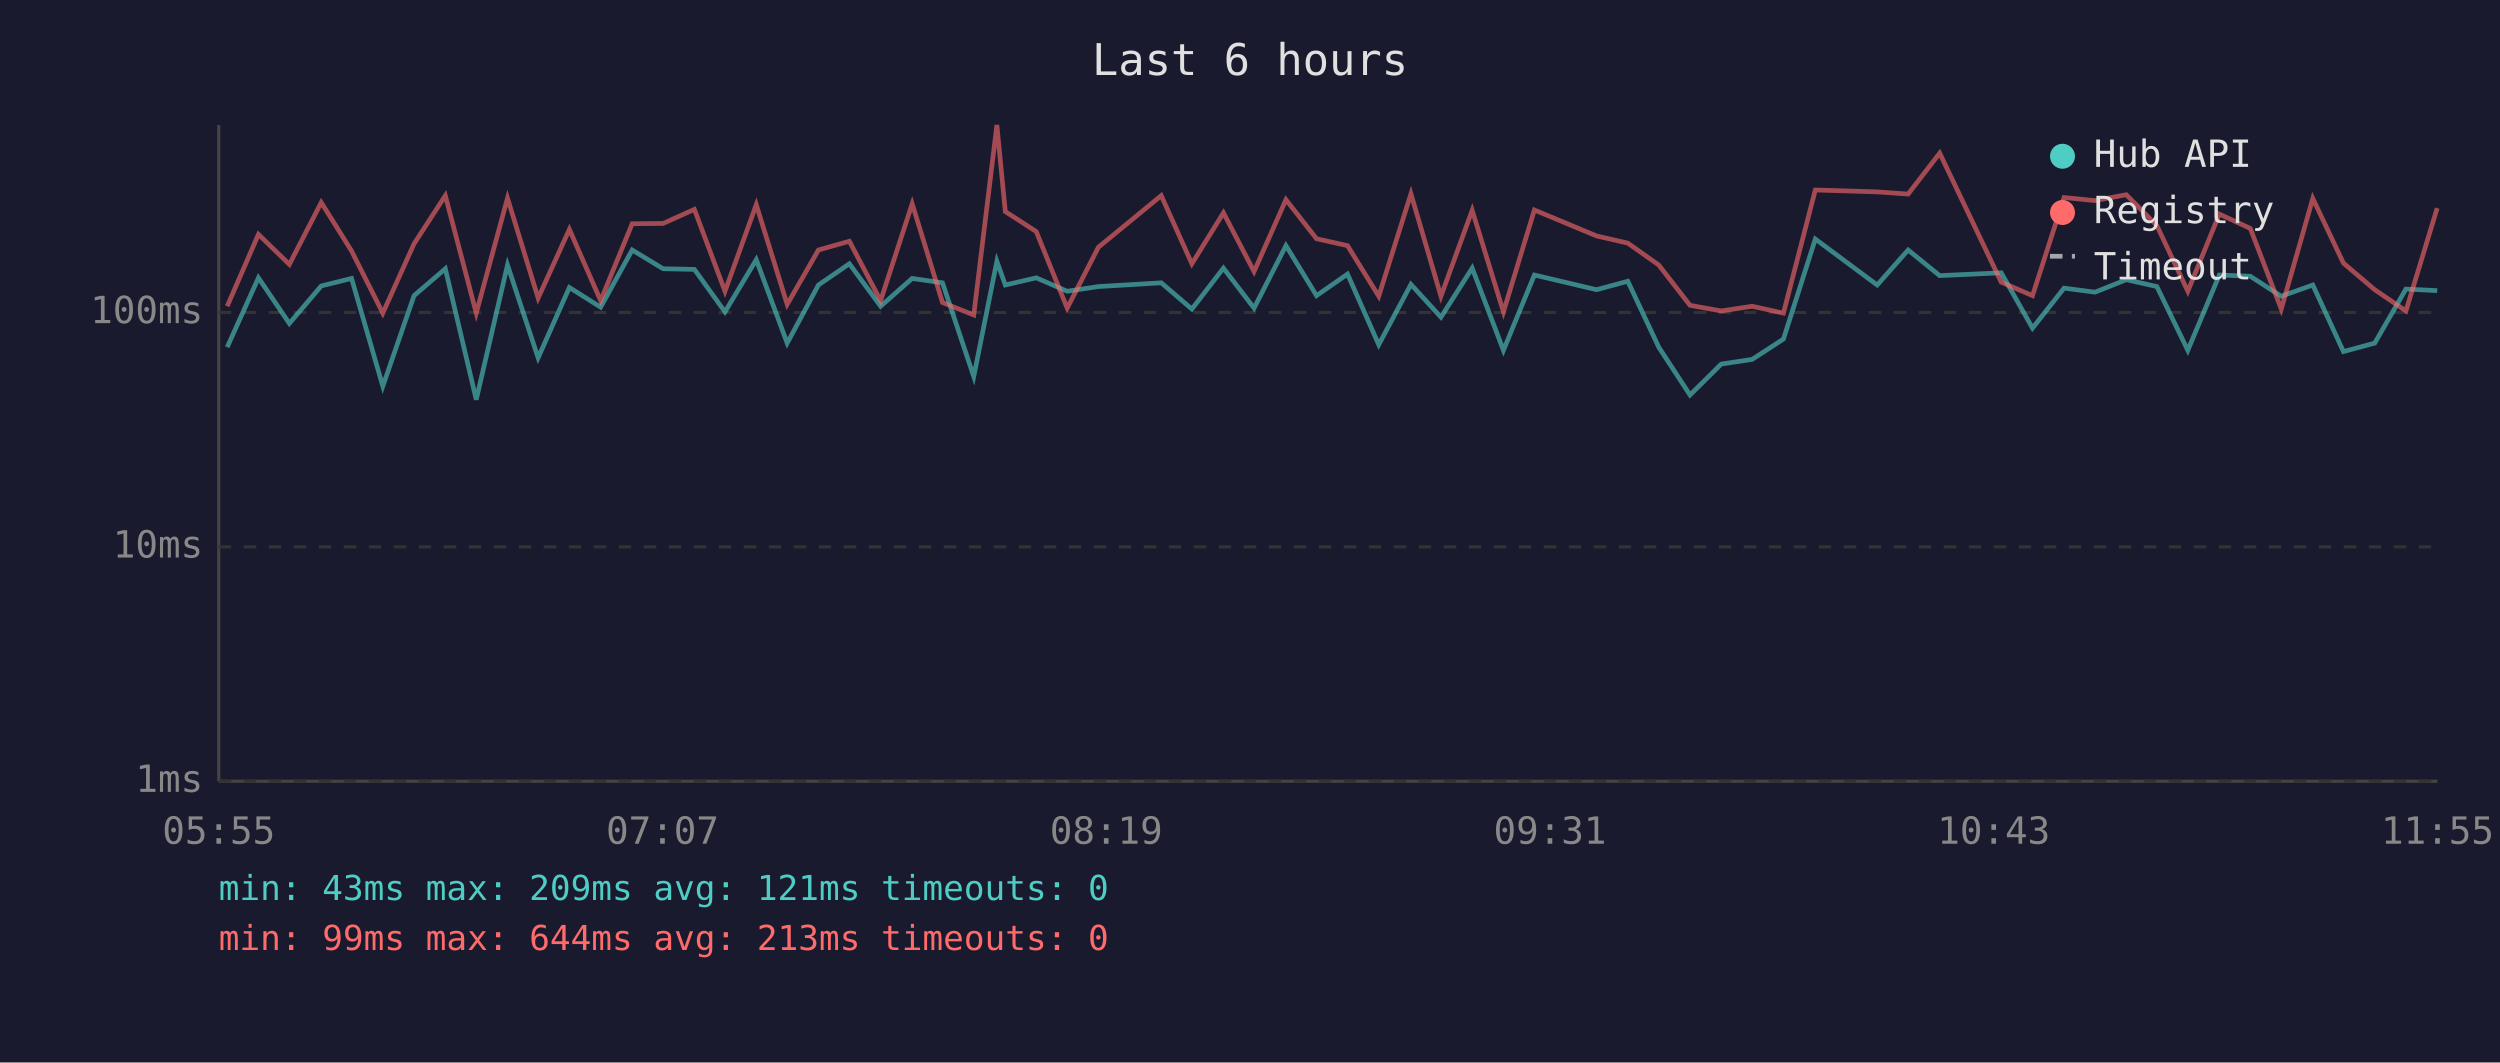
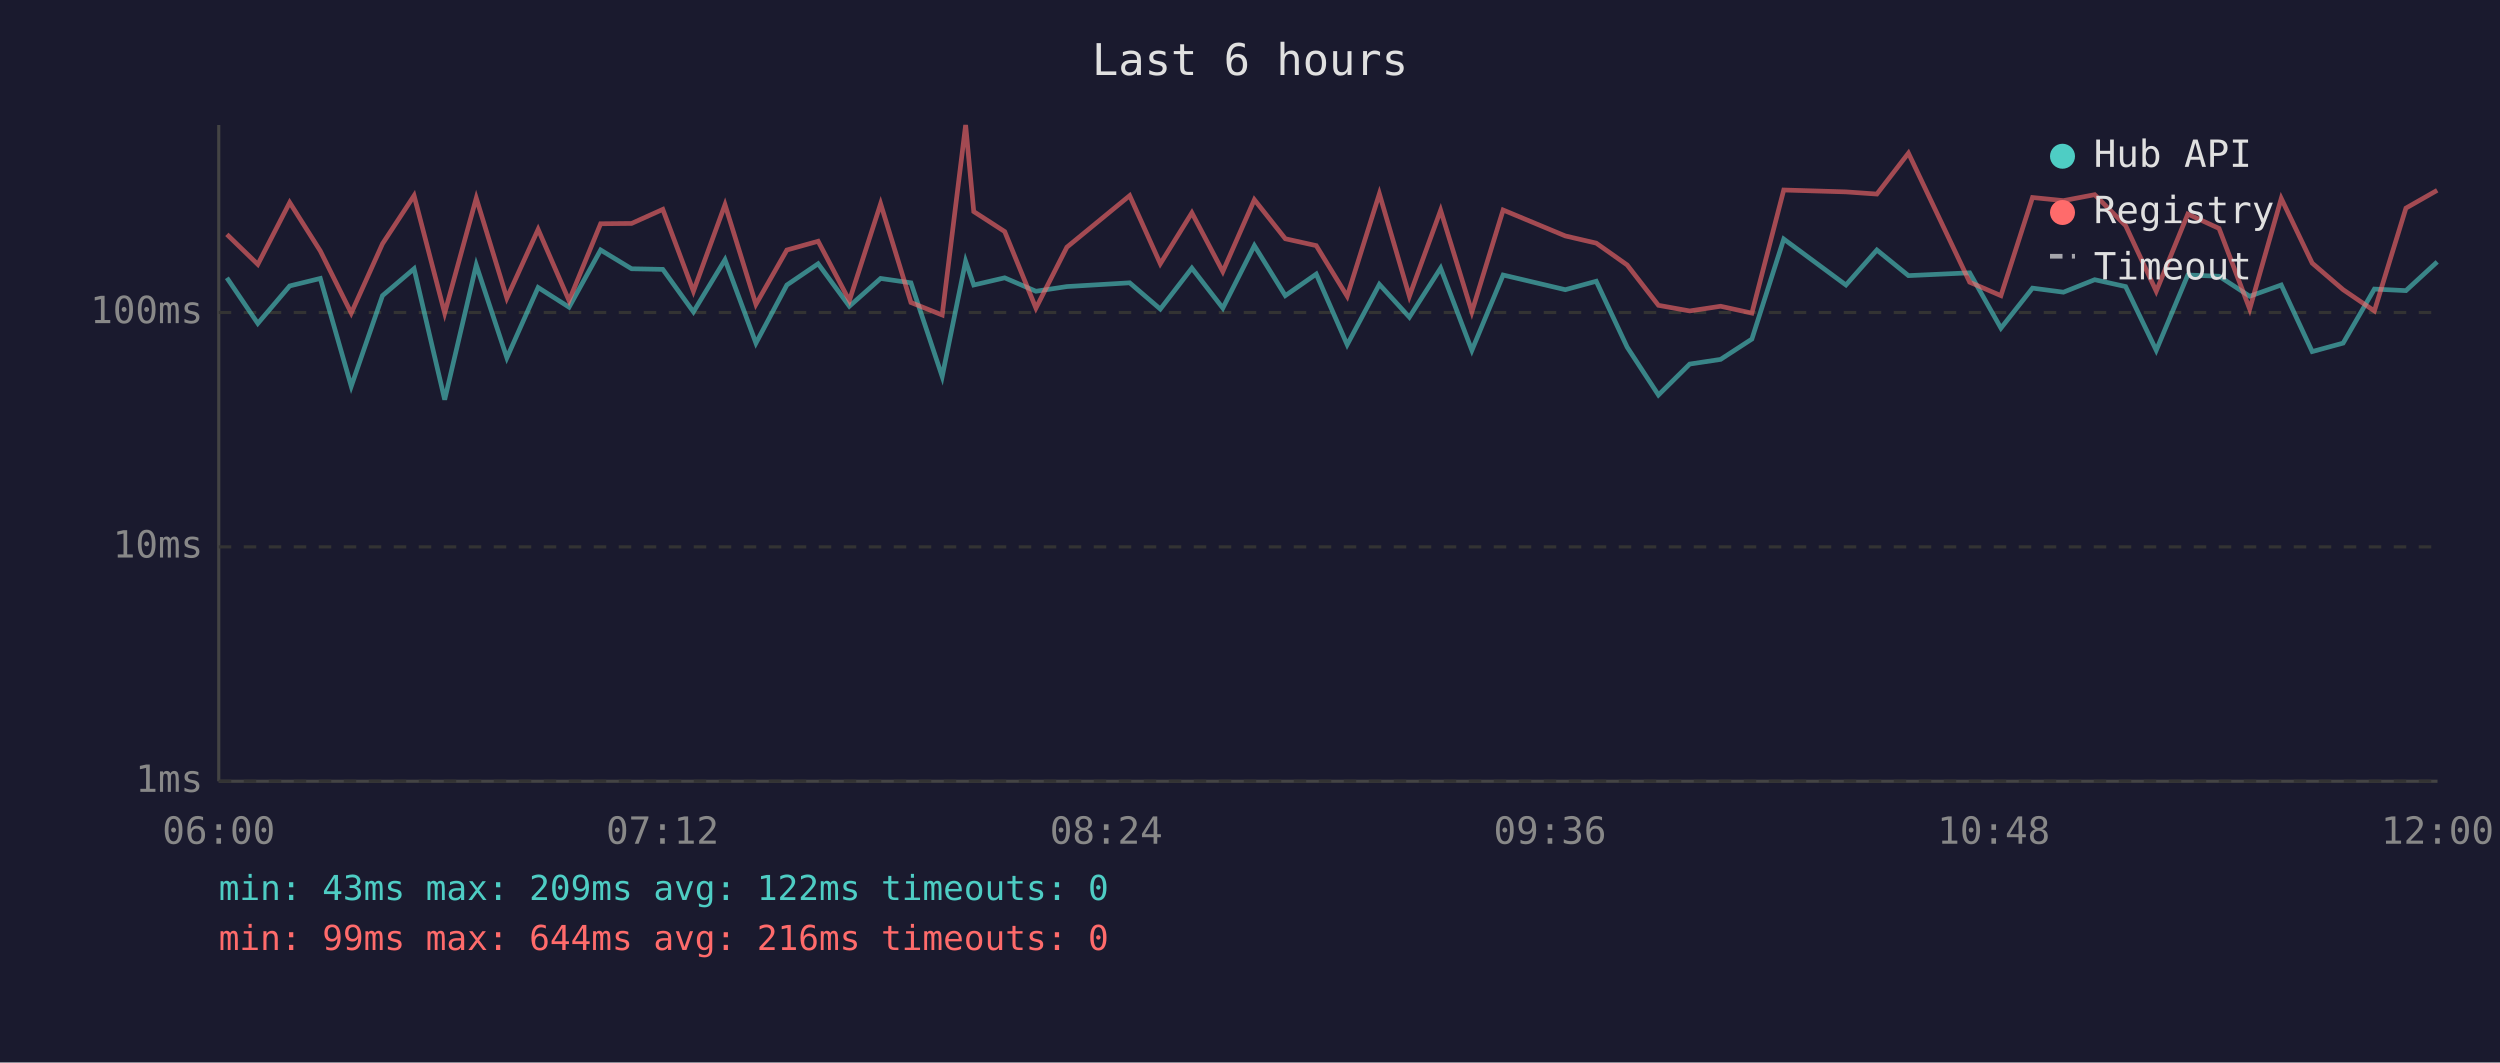
<svg xmlns="http://www.w3.org/2000/svg" viewBox="0 0 800 340" font-family="monospace" font-size="12">
  <rect width="800" height="340" fill="#1a1a2e" />
  <text x="400" y="24" fill="#e0e0e0" font-size="14" text-anchor="middle">Last 6 hours</text>
  <line x1="70" y1="40" x2="70" y2="250" stroke="#444" stroke-width="1" />
  <line x1="70" y1="250" x2="780" y2="250" stroke="#444" stroke-width="1" />
  <line x1="70" y1="250" x2="780" y2="250" stroke="#333" stroke-width="1" stroke-dasharray="4" />
  <text x="65" y="250" fill="#888" text-anchor="end" dominant-baseline="middle">1ms</text>
  <line x1="70" y1="175" x2="780" y2="175" stroke="#333" stroke-width="1" stroke-dasharray="4" />
  <text x="65" y="175" fill="#888" text-anchor="end" dominant-baseline="middle">10ms</text>
  <line x1="70" y1="100" x2="780" y2="100" stroke="#333" stroke-width="1" stroke-dasharray="4" />
  <text x="65" y="100" fill="#888" text-anchor="end" dominant-baseline="middle">100ms</text>
-   <text x="70" y="270" fill="#888" text-anchor="middle">05:55</text>
-   <text x="212" y="270" fill="#888" text-anchor="middle">07:07</text>
-   <text x="354" y="270" fill="#888" text-anchor="middle">08:19</text>
-   <text x="496" y="270" fill="#888" text-anchor="middle">09:31</text>
-   <text x="638" y="270" fill="#888" text-anchor="middle">10:43</text>
-   <text x="780" y="270" fill="#888" text-anchor="middle">11:55</text>
-   <polyline points="72.7,111.1 82.7,88.9 92.6,103.5 102.8,91.5 112.5,89.1 122.5,123.6 132.5,94.6 142.5,86.0 152.4,127.9 162.4,84.8 172.2,114.5 182.2,92.0 192.2,98.3 202.3,80.0 212.2,86.0 222.2,86.2 232.0,99.8 242.0,83.1 251.9,109.8 261.9,91.2 271.8,84.4 281.8,98.0 291.9,89.1 301.6,90.5 311.6,120.5 319.0,83.6 321.7,91.2 331.6,88.9 341.5,93.2 351.5,91.7 371.6,90.5 381.4,98.9 391.5,85.8 401.3,98.6 411.5,78.6 421.3,94.6 431.2,87.7 441.2,110.3 451.5,91.0 461.1,101.5 471.1,85.8 481.1,112.1 491.0,88.0 510.9,92.7 520.9,90.0 530.8,111.1 540.8,126.4 550.8,116.5 560.7,115.0 570.7,108.5 580.9,76.5 600.7,91.2 610.6,80.0 620.7,88.2 640.4,87.3 650.4,105.0 660.5,92.2 670.4,93.5 680.4,89.5 690.2,91.7 700.1,112.1 710.2,88.0 720.1,88.4 730.0,94.8 740.1,91.2 749.9,112.5 759.9,109.8 769.9,92.5 779.9,93.0" fill="none" stroke="#4ecdc4" stroke-width="1.5" opacity="0.6" />
-   <polyline points="72.7,98.0 82.7,75.0 92.6,84.6 102.8,64.8 112.5,80.3 122.5,100.2 132.5,78.0 142.5,62.6 152.4,100.2 162.4,63.4 172.2,95.4 182.2,73.4 192.2,96.2 202.3,71.6 212.2,71.5 222.2,67.0 232.0,93.2 242.0,65.5 251.9,97.4 261.9,80.0 271.8,77.2 281.8,96.2 291.9,65.2 301.6,96.8 311.6,100.8 319.0,40.0 321.7,67.7 331.6,74.1 341.5,98.6 351.5,79.1 371.6,62.6 381.4,84.4 391.5,68.1 401.3,86.9 411.5,63.9 421.3,76.4 431.2,78.6 441.2,94.8 451.5,62.0 461.1,94.8 471.1,67.3 481.1,99.8 491.0,67.2 510.9,75.5 520.9,77.8 530.8,84.8 540.8,97.7 550.8,99.5 560.7,98.0 570.7,100.2 580.9,60.8 600.7,61.4 610.6,62.1 620.7,49.0 640.4,90.3 650.4,94.6 660.5,63.2 670.4,64.2 680.4,62.3 690.2,72.2 700.1,93.2 710.2,68.5 720.1,73.1 730.0,98.9 740.1,63.5 749.9,84.2 759.9,92.7 769.9,99.5 779.9,66.6" fill="none" stroke="#ff6b6b" stroke-width="1.5" opacity="0.6" />
+   <text x="70" y="270" fill="#888" text-anchor="middle">06:00</text>
+   <text x="212" y="270" fill="#888" text-anchor="middle">07:12</text>
+   <text x="354" y="270" fill="#888" text-anchor="middle">08:24</text>
+   <text x="496" y="270" fill="#888" text-anchor="middle">09:36</text>
+   <text x="638" y="270" fill="#888" text-anchor="middle">10:48</text>
+   <text x="780" y="270" fill="#888" text-anchor="middle">12:00</text>
+   <polyline points="72.6,88.9 82.5,103.5 92.7,91.5 102.5,89.1 112.4,123.6 122.4,94.6 132.5,86.0 142.3,127.9 152.4,84.8 162.2,114.5 172.2,92.0 182.1,98.3 192.2,80.0 202.1,86.0 212.1,86.2 221.9,99.8 232.0,83.1 241.9,109.8 251.8,91.2 261.8,84.4 271.8,98.0 281.8,89.1 291.5,90.5 301.5,120.5 309.0,83.6 311.6,91.2 321.5,88.9 331.5,93.2 341.4,91.7 361.5,90.5 371.3,98.9 381.4,85.8 391.3,98.6 401.4,78.6 411.3,94.6 421.2,87.7 431.1,110.3 441.4,91.0 451.0,101.5 461.0,85.8 471.0,112.1 481.0,88.0 500.9,92.7 510.8,90.0 520.7,111.1 530.7,126.4 540.7,116.5 550.6,115.0 560.6,108.5 570.8,76.5 590.7,91.2 600.6,80.0 610.7,88.2 630.3,87.3 640.3,105.0 650.4,92.2 660.3,93.5 670.3,89.5 680.2,91.7 690.0,112.1 700.1,88.0 710.1,88.4 719.9,94.8 730.0,91.2 739.9,112.5 749.8,109.8 759.8,92.5 769.9,93.0 779.9,83.8" fill="none" stroke="#4ecdc4" stroke-width="1.5" opacity="0.6" />
+   <polyline points="72.6,75.0 82.5,84.6 92.7,64.8 102.5,80.3 112.4,100.2 122.4,78.0 132.5,62.6 142.3,100.2 152.4,63.4 162.2,95.4 172.2,73.4 182.1,96.2 192.2,71.6 202.1,71.5 212.1,67.0 221.9,93.2 232.0,65.5 241.9,97.4 251.8,80.0 261.8,77.2 271.8,96.2 281.8,65.2 291.5,96.8 301.5,100.8 309.0,40.0 311.6,67.7 321.5,74.1 331.5,98.6 341.4,79.1 361.5,62.6 371.3,84.4 381.4,68.1 391.3,86.9 401.4,63.9 411.3,76.4 421.2,78.6 431.1,94.8 441.4,62.0 451.0,94.8 461.0,67.3 471.0,99.8 481.0,67.2 500.9,75.5 510.8,77.8 520.7,84.8 530.7,97.7 540.7,99.5 550.6,98.0 560.6,100.2 570.8,60.8 590.7,61.4 600.6,62.1 610.7,49.0 630.3,90.3 640.3,94.6 650.4,63.2 660.3,64.2 670.3,62.3 680.2,72.2 690.0,93.2 700.1,68.5 710.1,73.1 719.9,98.9 730.0,63.5 739.9,84.2 749.8,92.7 759.8,99.5 769.9,66.6 779.9,60.9" fill="none" stroke="#ff6b6b" stroke-width="1.5" opacity="0.6" />
  <circle cx="660" cy="50" r="4" fill="#4ecdc4" />
  <text x="670" y="50" fill="#e0e0e0" dominant-baseline="middle">Hub API</text>
  <circle cx="660" cy="68" r="4" fill="#ff6b6b" />
  <text x="670" y="68" fill="#e0e0e0" dominant-baseline="middle">Registry</text>
  <line x1="656" y1="82" x2="664" y2="82" stroke="#e0e0e0" stroke-width="1.5" stroke-dasharray="4,3" opacity="0.7" />
  <text x="670" y="86" fill="#e0e0e0" dominant-baseline="middle">Timeout</text>
-   <text x="70" y="288" fill="#4ecdc4" font-size="11">min: 43ms  max: 209ms  avg: 121ms  timeouts: 0</text>
-   <text x="70" y="304" fill="#ff6b6b" font-size="11">min: 99ms  max: 644ms  avg: 213ms  timeouts: 0</text>
+   <text x="70" y="288" fill="#4ecdc4" font-size="11">min: 43ms  max: 209ms  avg: 122ms  timeouts: 0</text>
+   <text x="70" y="304" fill="#ff6b6b" font-size="11">min: 99ms  max: 644ms  avg: 216ms  timeouts: 0</text>
</svg>
